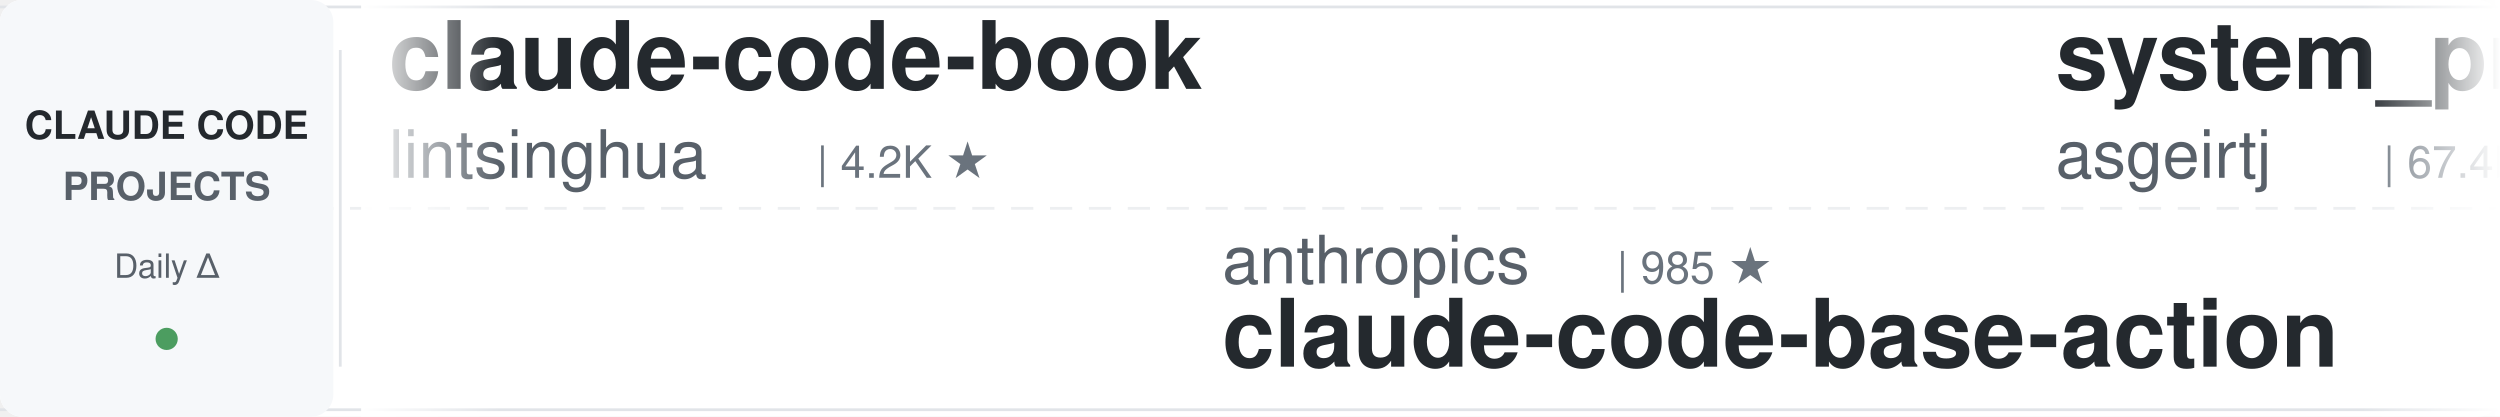
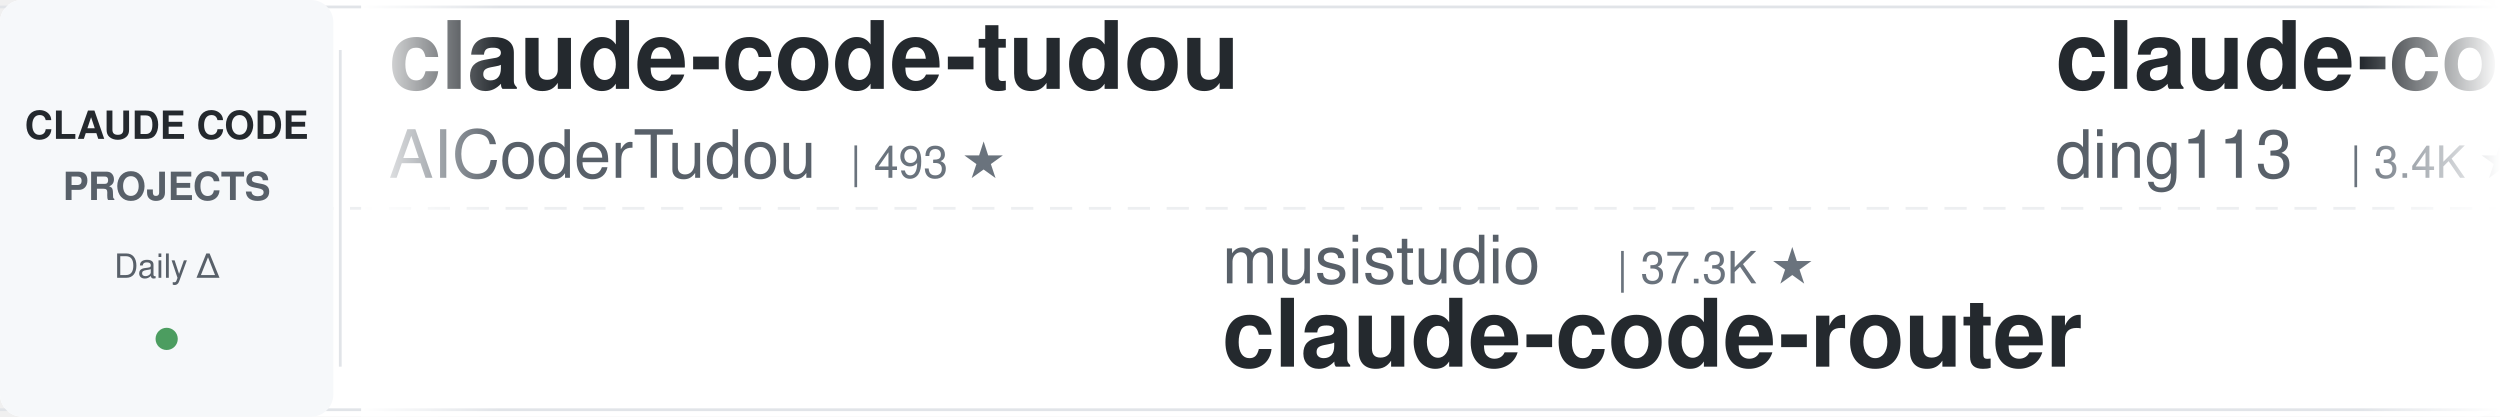
<svg xmlns="http://www.w3.org/2000/svg" width="900" height="150">
  <defs>
    <linearGradient id="leftFade" x1="0%" y1="0%" x2="100%" y2="0%">
      <stop offset="0%" style="stop-color:#ffffff;stop-opacity:1" />
      <stop offset="100%" style="stop-color:#ffffff;stop-opacity:0" />
    </linearGradient>
    <linearGradient id="rightFade" x1="0%" y1="0%" x2="100%" y2="0%">
      <stop offset="0%" style="stop-color:#ffffff;stop-opacity:0" />
      <stop offset="100%" style="stop-color:#ffffff;stop-opacity:1" />
    </linearGradient>
  </defs>
  <rect width="900" height="150" fill="#ffffff" rx="8" />
  <rect x="0" y="2" width="900" height="1" fill="#e1e4e8" />
  <rect x="0" y="147" width="900" height="1" fill="#e1e4e8" />
  <line x1="0" y1="75" x2="900" y2="75" stroke="#e1e4e8" stroke-width="1" stroke-dasharray="8 6" opacity="0.6" />
  <rect x="0" y="0" width="120" height="150" fill="#f6f8fa" rx="8" />
  <text x="60" y="50" font-family="-apple-system, BlinkMacSystemFont, 'Segoe UI', Helvetica, Arial, sans-serif" font-size="14" font-weight="600" fill="#24292e" text-anchor="middle">CLAUDE CODE</text>
  <text x="60" y="72" font-family="-apple-system, BlinkMacSystemFont, 'Segoe UI', Helvetica, Arial, sans-serif" font-size="14" font-weight="600" fill="#586069" text-anchor="middle">PROJECTS</text>
  <text x="60" y="100" font-family="-apple-system, BlinkMacSystemFont, 'Segoe UI', Helvetica, Arial, sans-serif" font-size="12" font-weight="500" fill="#586069" text-anchor="middle">Daily Δ</text>
  <circle cx="60" cy="122" r="4" fill="#22863a" opacity="0.8" />
  <rect x="122" y="18" width="1" height="114" fill="#e1e4e8" />
  <clipPath id="tickerClip">
    <rect x="130" y="0" width="770" height="150" />
  </clipPath>
  <g clip-path="url(#tickerClip)">
    <g id="tickerItems">
      <animateTransform attributeName="transform" attributeType="XML" type="translate" from="0 0" to="-3000 0" dur="54s" repeatCount="indefinite" />
      <g transform="translate(0, 0)">
-         <text x="140" y="32" font-family="-apple-system, BlinkMacSystemFont, 'Segoe UI', Helvetica, Arial, sans-serif" font-size="34" font-weight="600" fill="#24292e">claude-code-book</text>
-         <text x="140" y="64" font-family="-apple-system, BlinkMacSystemFont, 'Segoe UI', Helvetica, Arial, sans-serif" font-size="24" font-weight="400" fill="#586069">lintsinghua</text>
-         <text x="294" y="64" font-family="-apple-system, BlinkMacSystemFont, 'Segoe UI', Helvetica, Arial, sans-serif" font-size="16" font-weight="500" fill="#6a737d">| 4.2K ★</text>
+         <text x="140" y="32" font-family="-apple-system, BlinkMacSystemFont, 'Segoe UI', Helvetica, Arial, sans-serif" font-size="34" font-weight="600" fill="#24292e">claude-code-tudou</text>
+         <text x="140" y="64" font-family="-apple-system, BlinkMacSystemFont, 'Segoe UI', Helvetica, Arial, sans-serif" font-size="24" font-weight="400" fill="#586069">AICoderTudou</text>
+         <text x="306" y="64" font-family="-apple-system, BlinkMacSystemFont, 'Segoe UI', Helvetica, Arial, sans-serif" font-size="16" font-weight="500" fill="#6a737d">| 493 ★</text>
      </g>
      <g transform="translate(300, 0)">
-         <text x="140" y="102" font-family="-apple-system, BlinkMacSystemFont, 'Segoe UI', Helvetica, Arial, sans-serif" font-size="24" font-weight="400" fill="#586069">anthropics</text>
-         <text x="282" y="102" font-family="-apple-system, BlinkMacSystemFont, 'Segoe UI', Helvetica, Arial, sans-serif" font-size="16" font-weight="500" fill="#6a737d">| 985 ★</text>
-         <text x="140" y="132" font-family="-apple-system, BlinkMacSystemFont, 'Segoe UI', Helvetica, Arial, sans-serif" font-size="34" font-weight="600" fill="#24292e">claude-code-base-action</text>
+         <text x="140" y="102" font-family="-apple-system, BlinkMacSystemFont, 'Segoe UI', Helvetica, Arial, sans-serif" font-size="24" font-weight="400" fill="#586069">musistudio</text>
+         <text x="282" y="102" font-family="-apple-system, BlinkMacSystemFont, 'Segoe UI', Helvetica, Arial, sans-serif" font-size="16" font-weight="500" fill="#6a737d">| 37.3K ★</text>
+         <text x="140" y="132" font-family="-apple-system, BlinkMacSystemFont, 'Segoe UI', Helvetica, Arial, sans-serif" font-size="34" font-weight="600" fill="#24292e">claude-code-router</text>
      </g>
      <g transform="translate(600, 0)">
-         <text x="140" y="32" font-family="-apple-system, BlinkMacSystemFont, 'Segoe UI', Helvetica, Arial, sans-serif" font-size="34" font-weight="600" fill="#24292e">system_prompts_leaks</text>
-         <text x="140" y="64" font-family="-apple-system, BlinkMacSystemFont, 'Segoe UI', Helvetica, Arial, sans-serif" font-size="24" font-weight="400" fill="#586069">asgeirtj</text>
-         <text x="258" y="64" font-family="-apple-system, BlinkMacSystemFont, 'Segoe UI', Helvetica, Arial, sans-serif" font-size="16" font-weight="500" fill="#6a737d">| 67.4K ★</text>
+         <text x="140" y="32" font-family="-apple-system, BlinkMacSystemFont, 'Segoe UI', Helvetica, Arial, sans-serif" font-size="34" font-weight="600" fill="#24292e">claude-code-hub</text>
+         <text x="140" y="64" font-family="-apple-system, BlinkMacSystemFont, 'Segoe UI', Helvetica, Arial, sans-serif" font-size="24" font-weight="400" fill="#586069">ding113</text>
+         <text x="246" y="64" font-family="-apple-system, BlinkMacSystemFont, 'Segoe UI', Helvetica, Arial, sans-serif" font-size="16" font-weight="500" fill="#6a737d">| 3.4K ★</text>
      </g>
      <g transform="translate(900, 0)">
-         <text x="140" y="102" font-family="-apple-system, BlinkMacSystemFont, 'Segoe UI', Helvetica, Arial, sans-serif" font-size="24" font-weight="400" fill="#586069">anthropics</text>
-         <text x="282" y="102" font-family="-apple-system, BlinkMacSystemFont, 'Segoe UI', Helvetica, Arial, sans-serif" font-size="16" font-weight="500" fill="#6a737d">| 8.9K ★</text>
-         <text x="140" y="132" font-family="-apple-system, BlinkMacSystemFont, 'Segoe UI', Helvetica, Arial, sans-serif" font-size="34" font-weight="600" fill="#24292e">claude-code-action</text>
+         <text x="140" y="102" font-family="-apple-system, BlinkMacSystemFont, 'Segoe UI', Helvetica, Arial, sans-serif" font-size="24" font-weight="400" fill="#586069">Maciek-roboblog</text>
+         <text x="342" y="102" font-family="-apple-system, BlinkMacSystemFont, 'Segoe UI', Helvetica, Arial, sans-serif" font-size="16" font-weight="500" fill="#6a737d">| 8.7K ★</text>
+         <text x="140" y="132" font-family="-apple-system, BlinkMacSystemFont, 'Segoe UI', Helvetica, Arial, sans-serif" font-size="34" font-weight="600" fill="#24292e">Claude-Code-Usage-Monito...</text>
      </g>
      <g transform="translate(1200, 0)">
-         <text x="140" y="32" font-family="-apple-system, BlinkMacSystemFont, 'Segoe UI', Helvetica, Arial, sans-serif" font-size="34" font-weight="600" fill="#24292e">claude-code-hooks-master...</text>
-         <text x="140" y="64" font-family="-apple-system, BlinkMacSystemFont, 'Segoe UI', Helvetica, Arial, sans-serif" font-size="24" font-weight="400" fill="#586069">disler</text>
-         <text x="234" y="64" font-family="-apple-system, BlinkMacSystemFont, 'Segoe UI', Helvetica, Arial, sans-serif" font-size="16" font-weight="500" fill="#6a737d">| 3.9K ★</text>
+         <text x="140" y="32" font-family="-apple-system, BlinkMacSystemFont, 'Segoe UI', Helvetica, Arial, sans-serif" font-size="34" font-weight="600" fill="#24292e">arcads-claude-code</text>
+         <text x="140" y="64" font-family="-apple-system, BlinkMacSystemFont, 'Segoe UI', Helvetica, Arial, sans-serif" font-size="24" font-weight="400" fill="#586069">krusemediallc</text>
+         <text x="318" y="64" font-family="-apple-system, BlinkMacSystemFont, 'Segoe UI', Helvetica, Arial, sans-serif" font-size="16" font-weight="500" fill="#6a737d">| 1.5K ★</text>
      </g>
      <g transform="translate(1500, 0)">
-         <text x="140" y="102" font-family="-apple-system, BlinkMacSystemFont, 'Segoe UI', Helvetica, Arial, sans-serif" font-size="24" font-weight="400" fill="#586069">1rgs</text>
-         <text x="210" y="102" font-family="-apple-system, BlinkMacSystemFont, 'Segoe UI', Helvetica, Arial, sans-serif" font-size="16" font-weight="500" fill="#6a737d">| 3.7K ★</text>
-         <text x="140" y="132" font-family="-apple-system, BlinkMacSystemFont, 'Segoe UI', Helvetica, Arial, sans-serif" font-size="34" font-weight="600" fill="#24292e">claude-code-proxy</text>
+         <text x="140" y="102" font-family="-apple-system, BlinkMacSystemFont, 'Segoe UI', Helvetica, Arial, sans-serif" font-size="24" font-weight="400" fill="#586069">anthropics</text>
+         <text x="282" y="102" font-family="-apple-system, BlinkMacSystemFont, 'Segoe UI', Helvetica, Arial, sans-serif" font-size="16" font-weight="500" fill="#6a737d">| 6.2K ★</text>
+         <text x="140" y="132" font-family="-apple-system, BlinkMacSystemFont, 'Segoe UI', Helvetica, Arial, sans-serif" font-size="34" font-weight="600" fill="#24292e">claude-code-security-rev...</text>
      </g>
      <g transform="translate(1800, 0)">
-         <text x="140" y="32" font-family="-apple-system, BlinkMacSystemFont, 'Segoe UI', Helvetica, Arial, sans-serif" font-size="34" font-weight="600" fill="#24292e">claude-code-analysis</text>
-         <text x="140" y="64" font-family="-apple-system, BlinkMacSystemFont, 'Segoe UI', Helvetica, Arial, sans-serif" font-size="24" font-weight="400" fill="#586069">liuup</text>
-         <text x="222" y="64" font-family="-apple-system, BlinkMacSystemFont, 'Segoe UI', Helvetica, Arial, sans-serif" font-size="16" font-weight="500" fill="#6a737d">| 3.9K ★</text>
+         <text x="140" y="32" font-family="-apple-system, BlinkMacSystemFont, 'Segoe UI', Helvetica, Arial, sans-serif" font-size="34" font-weight="600" fill="#24292e">everything-claude-code</text>
+         <text x="140" y="64" font-family="-apple-system, BlinkMacSystemFont, 'Segoe UI', Helvetica, Arial, sans-serif" font-size="24" font-weight="400" fill="#586069">WorldFlowAI</text>
+         <text x="294" y="64" font-family="-apple-system, BlinkMacSystemFont, 'Segoe UI', Helvetica, Arial, sans-serif" font-size="16" font-weight="500" fill="#6a737d">| 3.1K ★</text>
      </g>
      <g transform="translate(2100, 0)">
-         <text x="140" y="102" font-family="-apple-system, BlinkMacSystemFont, 'Segoe UI', Helvetica, Arial, sans-serif" font-size="24" font-weight="400" fill="#586069">luyao618</text>
-         <text x="258" y="102" font-family="-apple-system, BlinkMacSystemFont, 'Segoe UI', Helvetica, Arial, sans-serif" font-size="16" font-weight="500" fill="#6a737d">| 1.7K ★</text>
-         <text x="140" y="132" font-family="-apple-system, BlinkMacSystemFont, 'Segoe UI', Helvetica, Arial, sans-serif" font-size="34" font-weight="600" fill="#24292e">Claude-Code-Source-Study</text>
+         <text x="140" y="102" font-family="-apple-system, BlinkMacSystemFont, 'Segoe UI', Helvetica, Arial, sans-serif" font-size="24" font-weight="400" fill="#586069">AprilNEA</text>
+         <text x="258" y="102" font-family="-apple-system, BlinkMacSystemFont, 'Segoe UI', Helvetica, Arial, sans-serif" font-size="16" font-weight="500" fill="#6a737d">| 391 ★</text>
+         <text x="140" y="132" font-family="-apple-system, BlinkMacSystemFont, 'Segoe UI', Helvetica, Arial, sans-serif" font-size="34" font-weight="600" fill="#24292e">claude-code-source</text>
      </g>
      <g transform="translate(2400, 0)">
-         <text x="140" y="32" font-family="-apple-system, BlinkMacSystemFont, 'Segoe UI', Helvetica, Arial, sans-serif" font-size="34" font-weight="600" fill="#24292e">claude-code-router</text>
-         <text x="140" y="64" font-family="-apple-system, BlinkMacSystemFont, 'Segoe UI', Helvetica, Arial, sans-serif" font-size="24" font-weight="400" fill="#586069">musistudio</text>
-         <text x="282" y="64" font-family="-apple-system, BlinkMacSystemFont, 'Segoe UI', Helvetica, Arial, sans-serif" font-size="16" font-weight="500" fill="#6a737d">| 37.3K ★</text>
+         <text x="140" y="32" font-family="-apple-system, BlinkMacSystemFont, 'Segoe UI', Helvetica, Arial, sans-serif" font-size="34" font-weight="600" fill="#24292e">ralph-claude-code</text>
+         <text x="140" y="64" font-family="-apple-system, BlinkMacSystemFont, 'Segoe UI', Helvetica, Arial, sans-serif" font-size="24" font-weight="400" fill="#586069">frankbria</text>
+         <text x="270" y="64" font-family="-apple-system, BlinkMacSystemFont, 'Segoe UI', Helvetica, Arial, sans-serif" font-size="16" font-weight="500" fill="#6a737d">| 9.6K ★</text>
      </g>
      <g transform="translate(2700, 0)">
-         <text x="140" y="102" font-family="-apple-system, BlinkMacSystemFont, 'Segoe UI', Helvetica, Arial, sans-serif" font-size="24" font-weight="400" fill="#586069">krusemediallc</text>
-         <text x="318" y="102" font-family="-apple-system, BlinkMacSystemFont, 'Segoe UI', Helvetica, Arial, sans-serif" font-size="16" font-weight="500" fill="#6a737d">| 1.5K ★</text>
-         <text x="140" y="132" font-family="-apple-system, BlinkMacSystemFont, 'Segoe UI', Helvetica, Arial, sans-serif" font-size="34" font-weight="600" fill="#24292e">arcads-claude-code</text>
+         <text x="140" y="102" font-family="-apple-system, BlinkMacSystemFont, 'Segoe UI', Helvetica, Arial, sans-serif" font-size="24" font-weight="400" fill="#586069">nicedreamzapp</text>
+         <text x="318" y="102" font-family="-apple-system, BlinkMacSystemFont, 'Segoe UI', Helvetica, Arial, sans-serif" font-size="16" font-weight="500" fill="#6a737d">| 3.3K ★</text>
+         <text x="140" y="132" font-family="-apple-system, BlinkMacSystemFont, 'Segoe UI', Helvetica, Arial, sans-serif" font-size="34" font-weight="600" fill="#24292e">claude-code-local</text>
      </g>
      <g transform="translate(3000, 0)">
-         <text x="140" y="32" font-family="-apple-system, BlinkMacSystemFont, 'Segoe UI', Helvetica, Arial, sans-serif" font-size="34" font-weight="600" fill="#24292e">claude-code-book</text>
-         <text x="140" y="64" font-family="-apple-system, BlinkMacSystemFont, 'Segoe UI', Helvetica, Arial, sans-serif" font-size="24" font-weight="400" fill="#586069">lintsinghua</text>
-         <text x="294" y="64" font-family="-apple-system, BlinkMacSystemFont, 'Segoe UI', Helvetica, Arial, sans-serif" font-size="16" font-weight="500" fill="#6a737d">| 4.2K ★</text>
+         <text x="140" y="32" font-family="-apple-system, BlinkMacSystemFont, 'Segoe UI', Helvetica, Arial, sans-serif" font-size="34" font-weight="600" fill="#24292e">claude-code-tudou</text>
+         <text x="140" y="64" font-family="-apple-system, BlinkMacSystemFont, 'Segoe UI', Helvetica, Arial, sans-serif" font-size="24" font-weight="400" fill="#586069">AICoderTudou</text>
+         <text x="306" y="64" font-family="-apple-system, BlinkMacSystemFont, 'Segoe UI', Helvetica, Arial, sans-serif" font-size="16" font-weight="500" fill="#6a737d">| 493 ★</text>
      </g>
      <g transform="translate(3300, 0)">
-         <text x="140" y="102" font-family="-apple-system, BlinkMacSystemFont, 'Segoe UI', Helvetica, Arial, sans-serif" font-size="24" font-weight="400" fill="#586069">anthropics</text>
-         <text x="282" y="102" font-family="-apple-system, BlinkMacSystemFont, 'Segoe UI', Helvetica, Arial, sans-serif" font-size="16" font-weight="500" fill="#6a737d">| 985 ★</text>
-         <text x="140" y="132" font-family="-apple-system, BlinkMacSystemFont, 'Segoe UI', Helvetica, Arial, sans-serif" font-size="34" font-weight="600" fill="#24292e">claude-code-base-action</text>
+         <text x="140" y="102" font-family="-apple-system, BlinkMacSystemFont, 'Segoe UI', Helvetica, Arial, sans-serif" font-size="24" font-weight="400" fill="#586069">musistudio</text>
+         <text x="282" y="102" font-family="-apple-system, BlinkMacSystemFont, 'Segoe UI', Helvetica, Arial, sans-serif" font-size="16" font-weight="500" fill="#6a737d">| 37.3K ★</text>
+         <text x="140" y="132" font-family="-apple-system, BlinkMacSystemFont, 'Segoe UI', Helvetica, Arial, sans-serif" font-size="34" font-weight="600" fill="#24292e">claude-code-router</text>
      </g>
      <g transform="translate(3600, 0)">
-         <text x="140" y="32" font-family="-apple-system, BlinkMacSystemFont, 'Segoe UI', Helvetica, Arial, sans-serif" font-size="34" font-weight="600" fill="#24292e">system_prompts_leaks</text>
-         <text x="140" y="64" font-family="-apple-system, BlinkMacSystemFont, 'Segoe UI', Helvetica, Arial, sans-serif" font-size="24" font-weight="400" fill="#586069">asgeirtj</text>
-         <text x="258" y="64" font-family="-apple-system, BlinkMacSystemFont, 'Segoe UI', Helvetica, Arial, sans-serif" font-size="16" font-weight="500" fill="#6a737d">| 67.4K ★</text>
+         <text x="140" y="32" font-family="-apple-system, BlinkMacSystemFont, 'Segoe UI', Helvetica, Arial, sans-serif" font-size="34" font-weight="600" fill="#24292e">claude-code-hub</text>
+         <text x="140" y="64" font-family="-apple-system, BlinkMacSystemFont, 'Segoe UI', Helvetica, Arial, sans-serif" font-size="24" font-weight="400" fill="#586069">ding113</text>
+         <text x="246" y="64" font-family="-apple-system, BlinkMacSystemFont, 'Segoe UI', Helvetica, Arial, sans-serif" font-size="16" font-weight="500" fill="#6a737d">| 3.4K ★</text>
      </g>
      <g transform="translate(3900, 0)">
-         <text x="140" y="102" font-family="-apple-system, BlinkMacSystemFont, 'Segoe UI', Helvetica, Arial, sans-serif" font-size="24" font-weight="400" fill="#586069">anthropics</text>
-         <text x="282" y="102" font-family="-apple-system, BlinkMacSystemFont, 'Segoe UI', Helvetica, Arial, sans-serif" font-size="16" font-weight="500" fill="#6a737d">| 8.9K ★</text>
-         <text x="140" y="132" font-family="-apple-system, BlinkMacSystemFont, 'Segoe UI', Helvetica, Arial, sans-serif" font-size="34" font-weight="600" fill="#24292e">claude-code-action</text>
+         <text x="140" y="102" font-family="-apple-system, BlinkMacSystemFont, 'Segoe UI', Helvetica, Arial, sans-serif" font-size="24" font-weight="400" fill="#586069">Maciek-roboblog</text>
+         <text x="342" y="102" font-family="-apple-system, BlinkMacSystemFont, 'Segoe UI', Helvetica, Arial, sans-serif" font-size="16" font-weight="500" fill="#6a737d">| 8.7K ★</text>
+         <text x="140" y="132" font-family="-apple-system, BlinkMacSystemFont, 'Segoe UI', Helvetica, Arial, sans-serif" font-size="34" font-weight="600" fill="#24292e">Claude-Code-Usage-Monito...</text>
      </g>
    </g>
  </g>
  <rect x="130" y="0" width="50" height="150" fill="url(#leftFade)" />
  <rect x="850" y="0" width="50" height="150" fill="url(#rightFade)" />
</svg>
